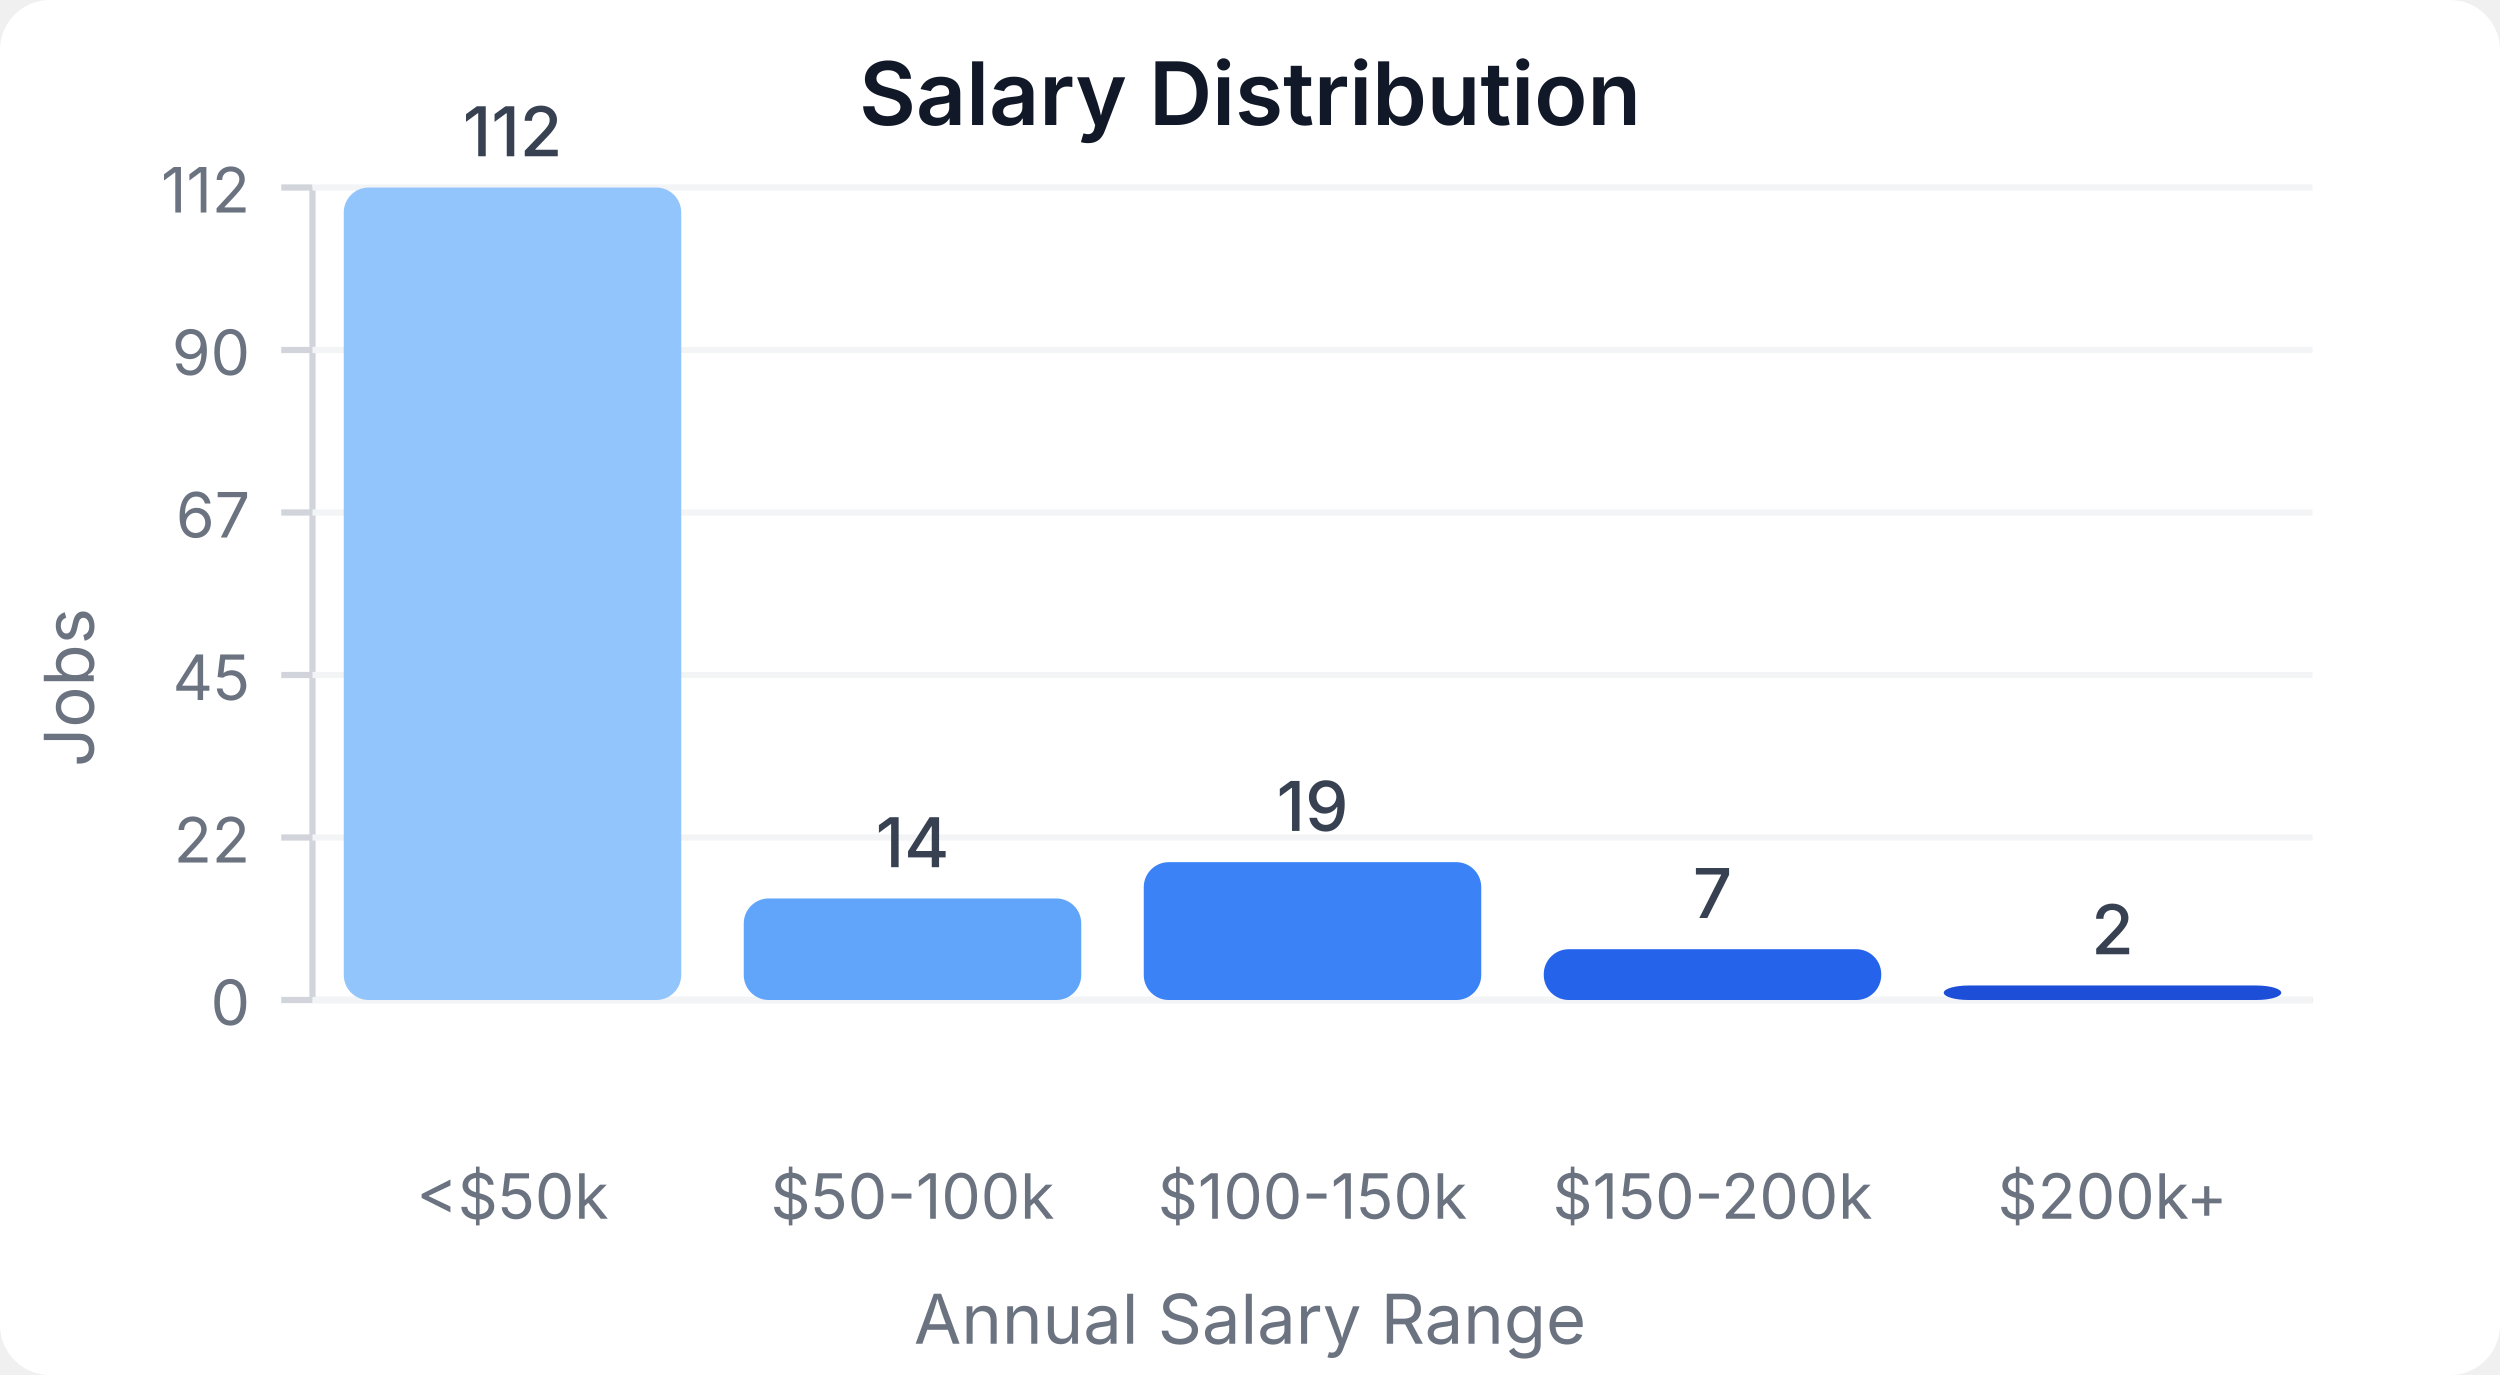
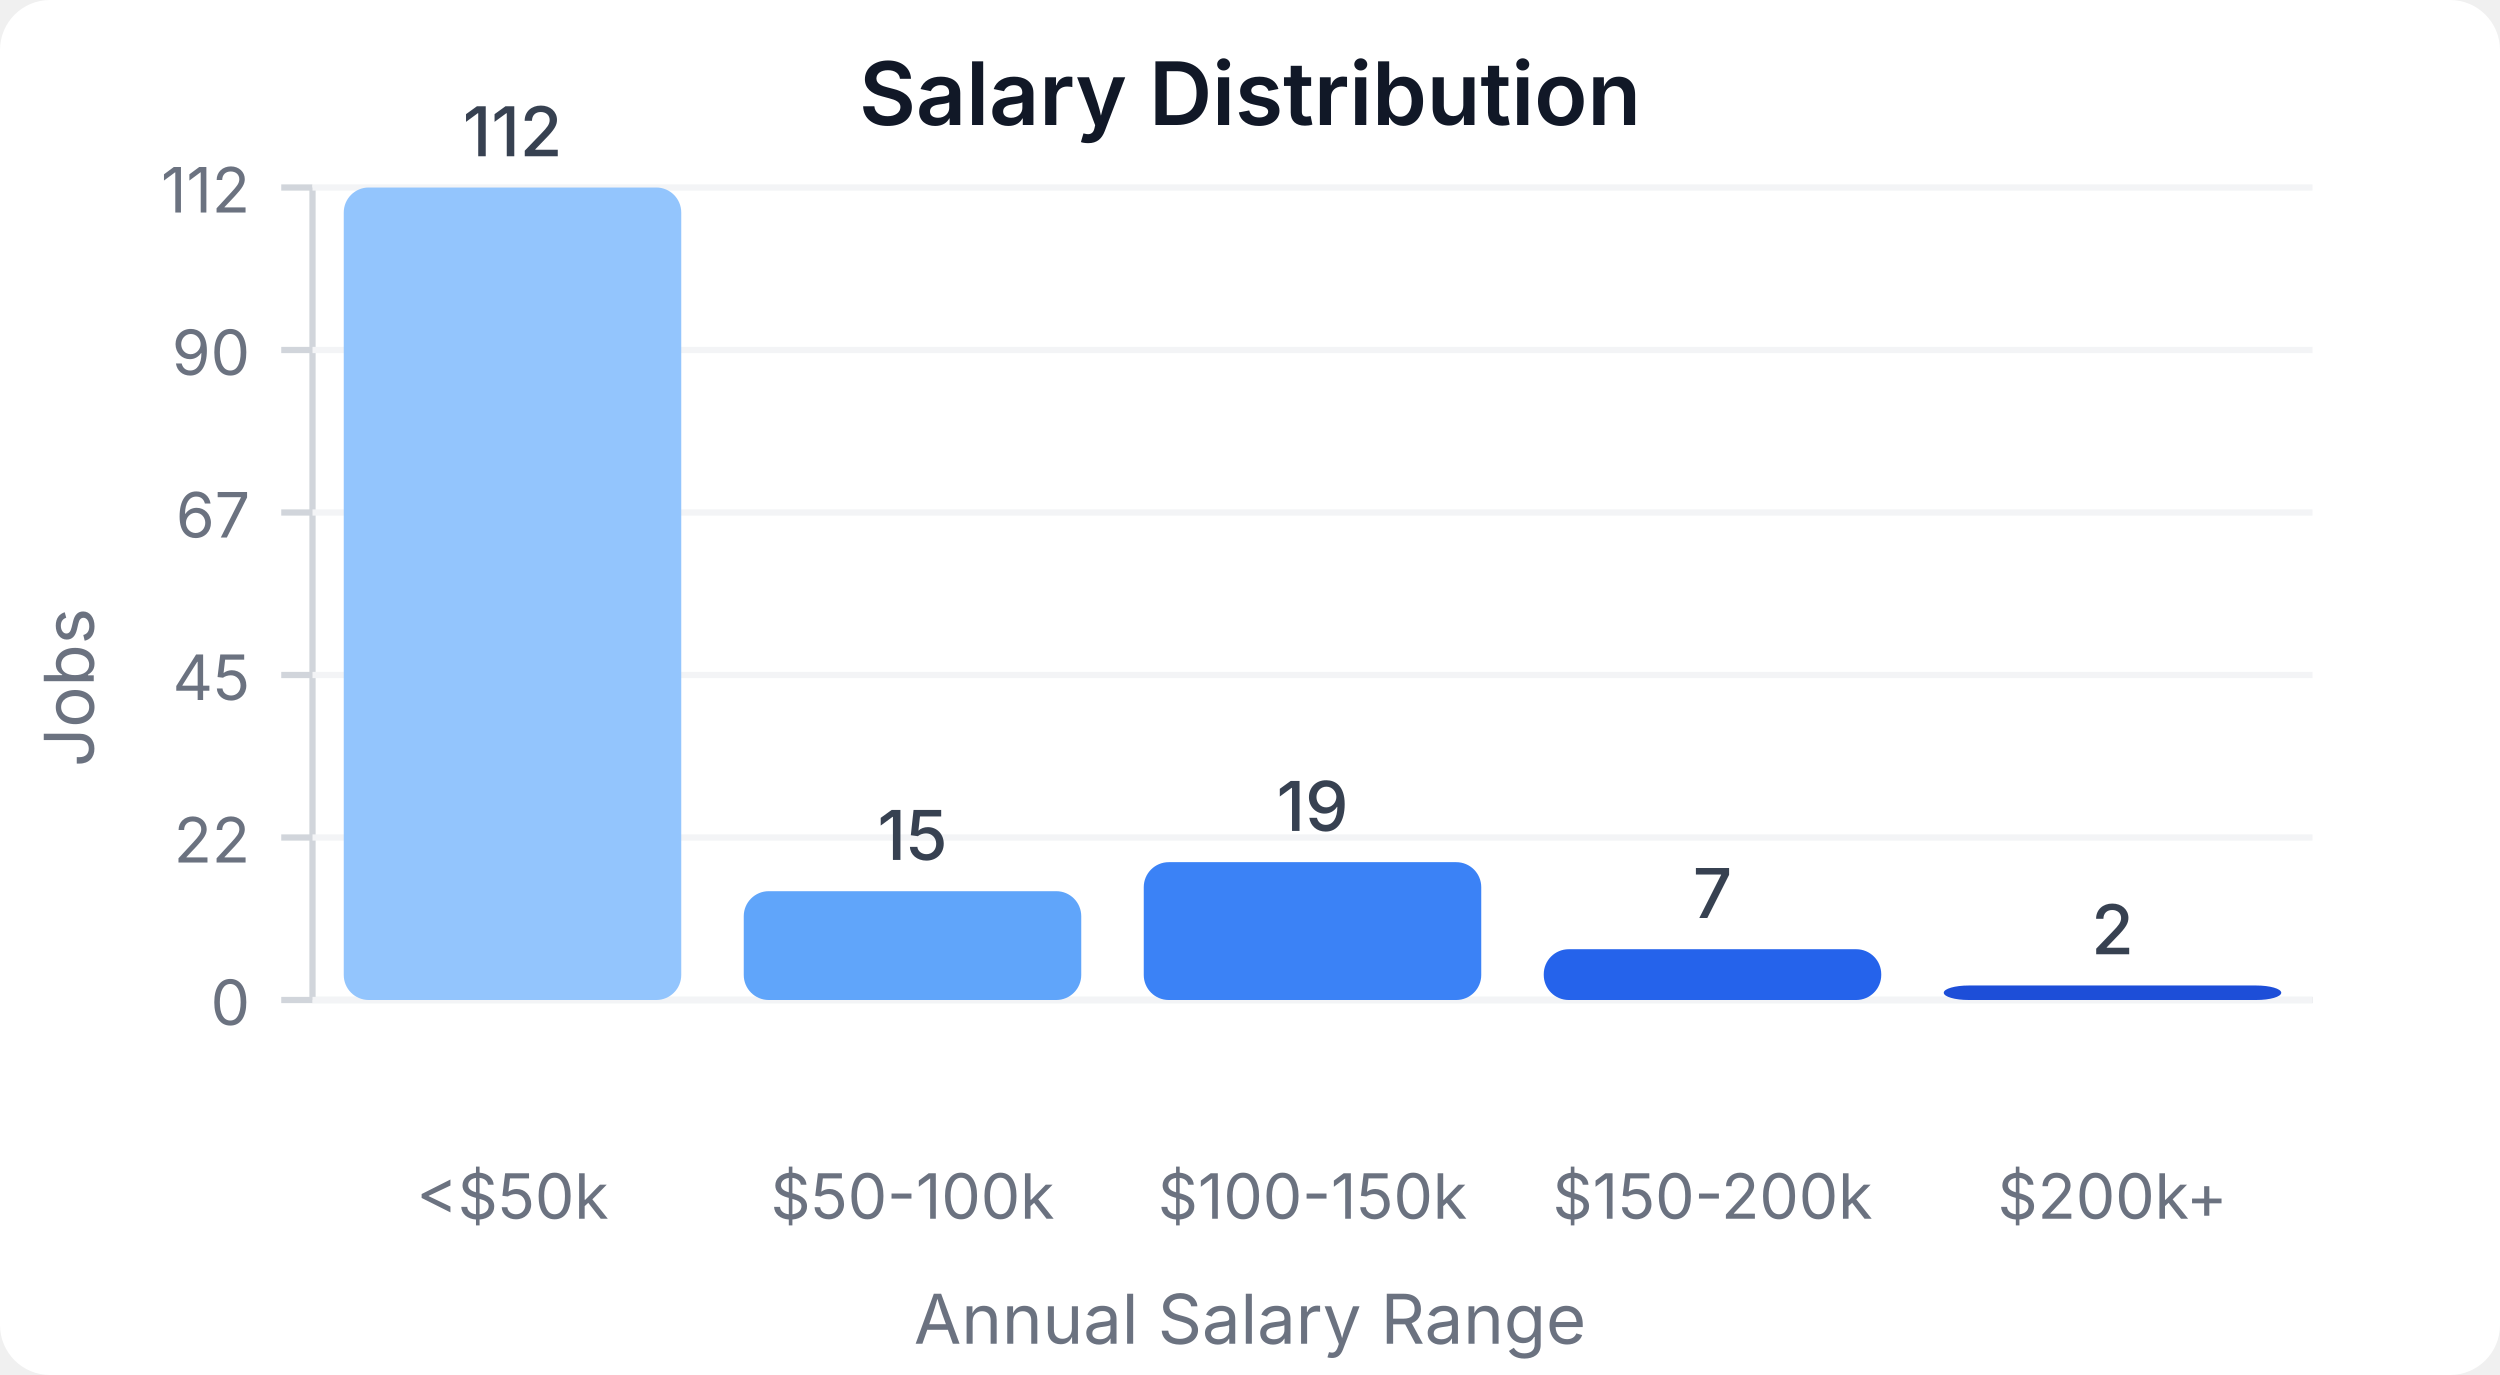
<svg xmlns="http://www.w3.org/2000/svg" width="400" height="220" viewBox="0 0 400 220">
  <style>
    text { font-family: system-ui, -apple-system, sans-serif; }
  </style>
  <rect width="400" height="220" fill="#ffffff" rx="8" />
  <text x="200" y="20" text-anchor="middle" font-size="14" font-weight="600" fill="#111827">Salary Distribution</text>
  <line x1="50" y1="30" x2="50" y2="160" stroke="#d1d5db" stroke-width="1" />
  <line x1="50" y1="160" x2="370" y2="160" stroke="#d1d5db" stroke-width="1" />
  <line x1="45" y1="160" x2="50" y2="160" stroke="#d1d5db" stroke-width="1" />
  <text x="40" y="164" text-anchor="end" font-size="10" fill="#6b7280">0</text>
  <line x1="50" y1="160" x2="370" y2="160" stroke="#f3f4f6" stroke-width="1" />
  <line x1="45" y1="134" x2="50" y2="134" stroke="#d1d5db" stroke-width="1" />
  <text x="40" y="138" text-anchor="end" font-size="10" fill="#6b7280">22</text>
  <line x1="50" y1="134" x2="370" y2="134" stroke="#f3f4f6" stroke-width="1" />
  <line x1="45" y1="108" x2="50" y2="108" stroke="#d1d5db" stroke-width="1" />
  <text x="40" y="112" text-anchor="end" font-size="10" fill="#6b7280">45</text>
  <line x1="50" y1="108" x2="370" y2="108" stroke="#f3f4f6" stroke-width="1" />
  <line x1="45" y1="82" x2="50" y2="82" stroke="#d1d5db" stroke-width="1" />
  <text x="40" y="86" text-anchor="end" font-size="10" fill="#6b7280">67</text>
  <line x1="50" y1="82" x2="370" y2="82" stroke="#f3f4f6" stroke-width="1" />
  <line x1="45" y1="56" x2="50" y2="56" stroke="#d1d5db" stroke-width="1" />
  <text x="40" y="60" text-anchor="end" font-size="10" fill="#6b7280">90</text>
  <line x1="50" y1="56" x2="370" y2="56" stroke="#f3f4f6" stroke-width="1" />
  <line x1="45" y1="30" x2="50" y2="30" stroke="#d1d5db" stroke-width="1" />
  <text x="40" y="34" text-anchor="end" font-size="10" fill="#6b7280">112</text>
  <line x1="50" y1="30" x2="370" y2="30" stroke="#f3f4f6" stroke-width="1" />
  <rect x="55" y="30" width="54" height="130" fill="#93c5fd" rx="4" />
  <text x="82" y="25" text-anchor="middle" font-size="11" fill="#374151" font-weight="500">112</text>
  <text x="82" y="195" text-anchor="middle" font-size="10" fill="#6b7280">&lt;$50k</text>
-   <rect x="119" y="143.75" width="54" height="16.25" fill="#60a5fa" rx="4" />
-   <text x="146" y="138.75" text-anchor="middle" font-size="11" fill="#374151" font-weight="500">14</text>
+   <rect x="119" y="142.589" width="54" height="17.411" fill="#60a5fa" rx="4" />
+   <text x="146" y="137.589" text-anchor="middle" font-size="11" fill="#374151" font-weight="500">15</text>
  <text x="146" y="195" text-anchor="middle" font-size="10" fill="#6b7280">$50-100k</text>
  <rect x="183" y="137.946" width="54" height="22.054" fill="#3b82f6" rx="4" />
  <text x="210" y="132.946" text-anchor="middle" font-size="11" fill="#374151" font-weight="500">19</text>
  <text x="210" y="195" text-anchor="middle" font-size="10" fill="#6b7280">$100-150k</text>
  <rect x="247" y="151.875" width="54" height="8.125" fill="#2563eb" rx="4" />
  <text x="274" y="146.875" text-anchor="middle" font-size="11" fill="#374151" font-weight="500">7</text>
  <text x="274" y="195" text-anchor="middle" font-size="10" fill="#6b7280">$150-200k</text>
  <rect x="311" y="157.679" width="54" height="2.321" fill="#1d4ed8" rx="4" />
  <text x="338" y="152.679" text-anchor="middle" font-size="11" fill="#374151" font-weight="500">2</text>
  <text x="338" y="195" text-anchor="middle" font-size="10" fill="#6b7280">$200k+</text>
  <text x="15" y="110" text-anchor="middle" font-size="11" fill="#6b7280" transform="rotate(-90, 15, 110)">Jobs</text>
  <text x="200" y="215" text-anchor="middle" font-size="11" fill="#6b7280">Annual Salary Range</text>
</svg>
